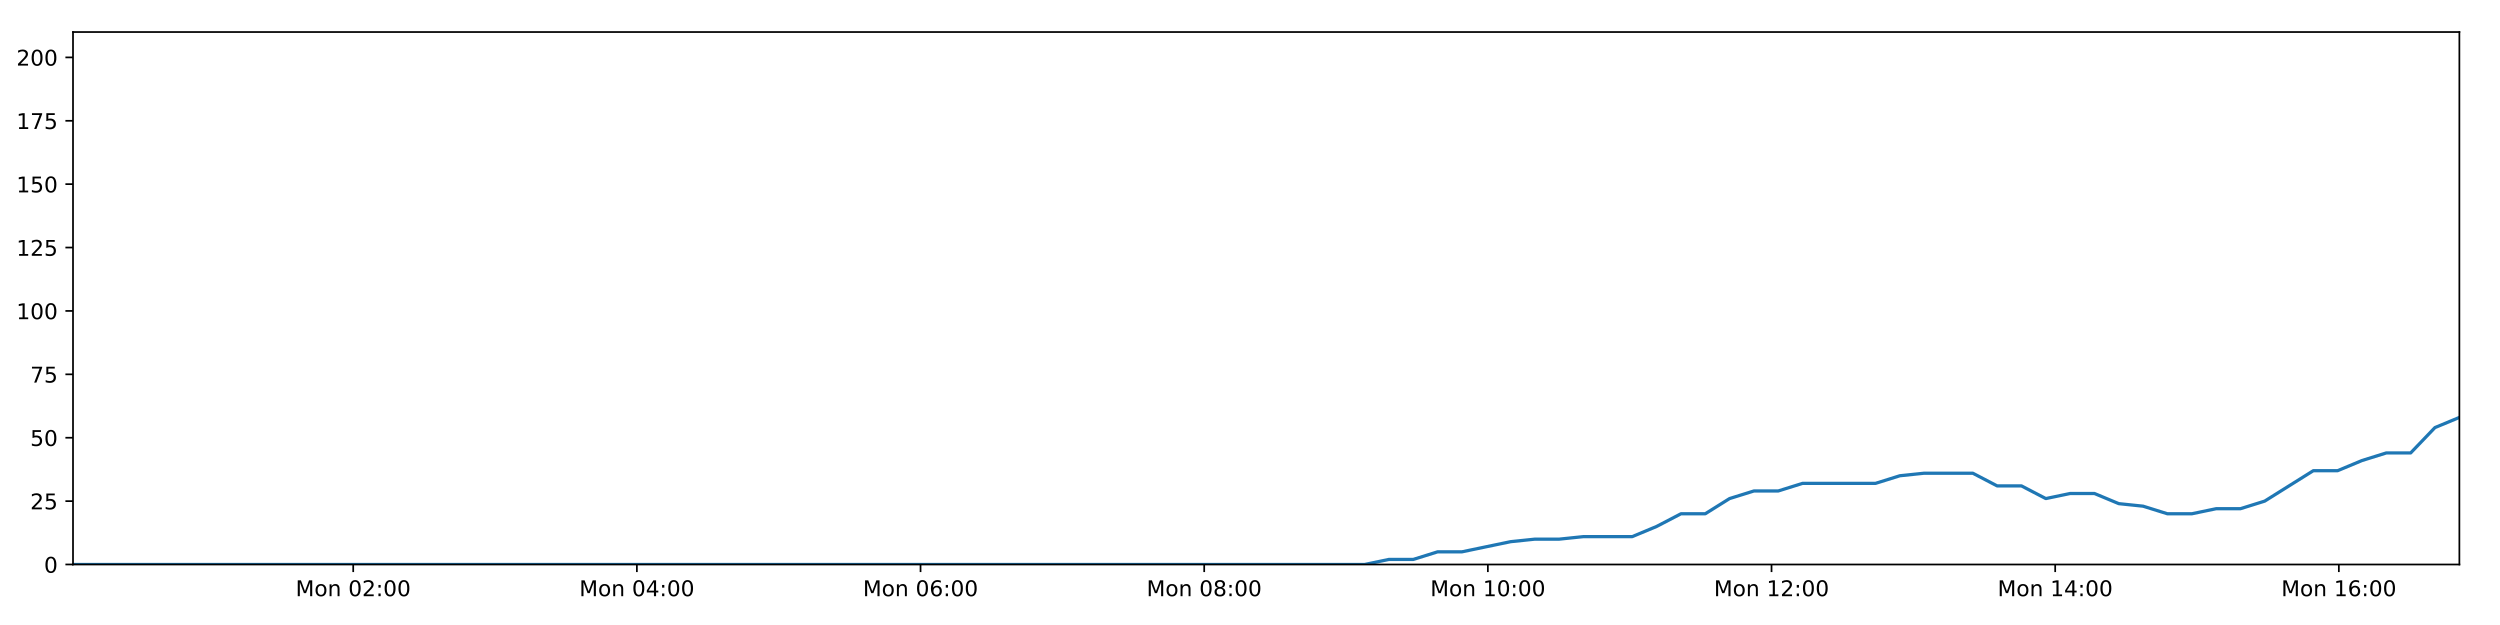
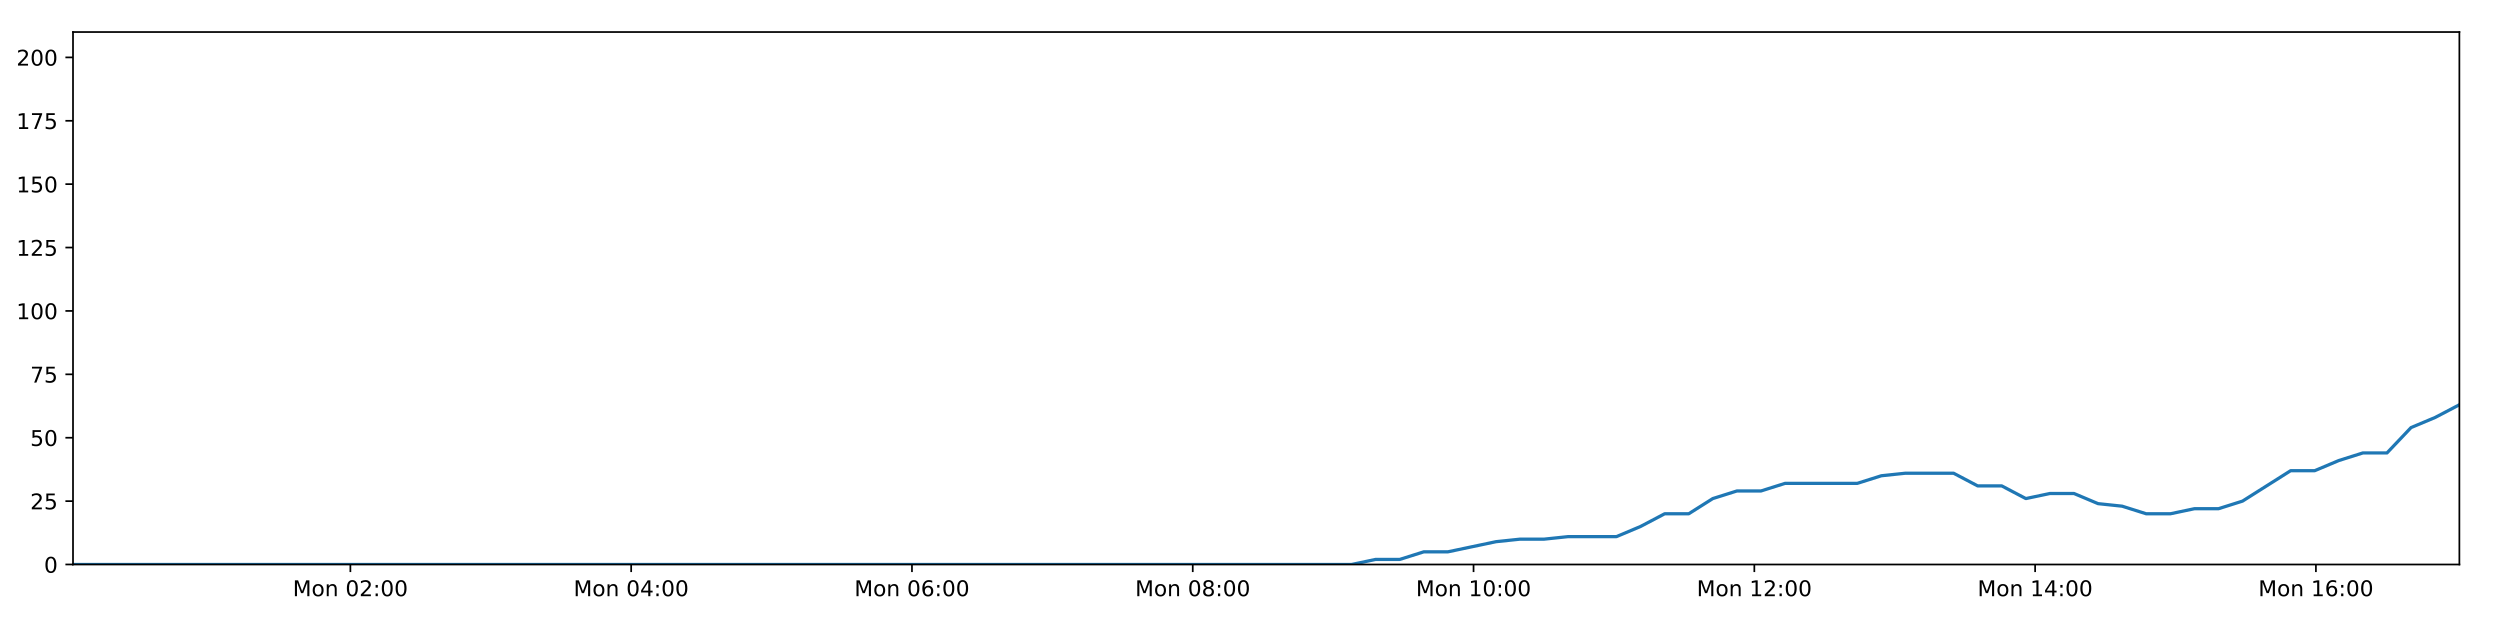
<svg xmlns="http://www.w3.org/2000/svg" xmlns:xlink="http://www.w3.org/1999/xlink" height="288pt" version="1.1" viewBox="0 0 1152 288" width="1152pt">
  <defs>
    <style type="text/css">
*{stroke-linecap:butt;stroke-linejoin:round;}
  </style>
  </defs>
  <g id="figure_1">
    <g id="patch_1">
      <path d="M 0 288  L 1152 288  L 1152 0  L 0 0  z " style="fill:#ffffff;" />
    </g>
    <g id="axes_1">
      <g id="patch_2">
        <path d="M 33.64 260.12  L 1133.28 260.12  L 1133.28 14.76  L 33.64 14.76  z " style="fill:#ffffff;" />
      </g>
      <g id="matplotlib.axis_1">
        <g id="xtick_1">
          <g id="line2d_1">
            <defs>
-               <path d="M 0 0  L 0 3.5  " id="mc629e66473" style="stroke:#000000;stroke-width:0.8;" />
-             </defs>
-             <g>
-               <use style="stroke:#000000;stroke-width:0.8;" x="162.762" xlink:href="#mc629e66473" y="260.12" />
+               <path d="M 0 0  L 0 3.5  " id="maf1153dd53" style="stroke:#000000;stroke-width:0.8;" />
+             </defs>
+             <g>
+               <use style="stroke:#000000;stroke-width:0.8;" x="161.454" xlink:href="#maf1153dd53" y="260.12" />
            </g>
          </g>
          <g id="text_1">
            <defs>
              <path d="M 9.812 72.906  L 24.516 72.906  L 43.109 23.297  L 61.812 72.906  L 76.516 72.906  L 76.516 0  L 66.891 0  L 66.891 64.016  L 48.094 14.016  L 38.188 14.016  L 19.391 64.016  L 19.391 0  L 9.812 0  z " id="DejaVuSans-77" />
              <path d="M 30.609 48.391  Q 23.391 48.391 19.188 42.75  Q 14.984 37.109 14.984 27.297  Q 14.984 17.484 19.156 11.844  Q 23.344 6.203 30.609 6.203  Q 37.797 6.203 41.984 11.859  Q 46.188 17.531 46.188 27.297  Q 46.188 37.016 41.984 42.703  Q 37.797 48.391 30.609 48.391  z M 30.609 56  Q 42.328 56 49.016 48.375  Q 55.719 40.766 55.719 27.297  Q 55.719 13.875 49.016 6.219  Q 42.328 -1.422 30.609 -1.422  Q 18.844 -1.422 12.172 6.219  Q 5.516 13.875 5.516 27.297  Q 5.516 40.766 12.172 48.375  Q 18.844 56 30.609 56  z " id="DejaVuSans-111" />
              <path d="M 54.891 33.016  L 54.891 0  L 45.906 0  L 45.906 32.719  Q 45.906 40.484 42.875 44.328  Q 39.844 48.188 33.797 48.188  Q 26.516 48.188 22.312 43.547  Q 18.109 38.922 18.109 30.906  L 18.109 0  L 9.078 0  L 9.078 54.688  L 18.109 54.688  L 18.109 46.188  Q 21.344 51.125 25.703 53.562  Q 30.078 56 35.797 56  Q 45.219 56 50.047 50.172  Q 54.891 44.344 54.891 33.016  z " id="DejaVuSans-110" />
              <path id="DejaVuSans-32" />
              <path d="M 31.781 66.406  Q 24.172 66.406 20.328 58.906  Q 16.5 51.422 16.5 36.375  Q 16.5 21.391 20.328 13.891  Q 24.172 6.391 31.781 6.391  Q 39.453 6.391 43.281 13.891  Q 47.125 21.391 47.125 36.375  Q 47.125 51.422 43.281 58.906  Q 39.453 66.406 31.781 66.406  z M 31.781 74.219  Q 44.047 74.219 50.516 64.516  Q 56.984 54.828 56.984 36.375  Q 56.984 17.969 50.516 8.266  Q 44.047 -1.422 31.781 -1.422  Q 19.531 -1.422 13.062 8.266  Q 6.594 17.969 6.594 36.375  Q 6.594 54.828 13.062 64.516  Q 19.531 74.219 31.781 74.219  z " id="DejaVuSans-48" />
              <path d="M 19.188 8.297  L 53.609 8.297  L 53.609 0  L 7.328 0  L 7.328 8.297  Q 12.938 14.109 22.625 23.891  Q 32.328 33.688 34.812 36.531  Q 39.547 41.844 41.422 45.531  Q 43.312 49.219 43.312 52.781  Q 43.312 58.594 39.234 62.25  Q 35.156 65.922 28.609 65.922  Q 23.969 65.922 18.812 64.312  Q 13.672 62.703 7.812 59.422  L 7.812 69.391  Q 13.766 71.781 18.938 73  Q 24.125 74.219 28.422 74.219  Q 39.75 74.219 46.484 68.547  Q 53.219 62.891 53.219 53.422  Q 53.219 48.922 51.531 44.891  Q 49.859 40.875 45.406 35.406  Q 44.188 33.984 37.641 27.219  Q 31.109 20.453 19.188 8.297  z " id="DejaVuSans-50" />
              <path d="M 11.719 12.406  L 22.016 12.406  L 22.016 0  L 11.719 0  z M 11.719 51.703  L 22.016 51.703  L 22.016 39.312  L 11.719 39.312  z " id="DejaVuSans-58" />
            </defs>
-             <g transform="translate(136.221 274.7184)scale(0.1 -0.1)">
+             <g transform="translate(134.9138 274.7184)scale(0.1 -0.1)">
              <use xlink:href="#DejaVuSans-77" />
              <use x="86.279" xlink:href="#DejaVuSans-111" />
              <use x="147.461" xlink:href="#DejaVuSans-110" />
              <use x="210.84" xlink:href="#DejaVuSans-32" />
              <use x="242.627" xlink:href="#DejaVuSans-48" />
              <use x="306.25" xlink:href="#DejaVuSans-50" />
              <use x="369.873" xlink:href="#DejaVuSans-58" />
              <use x="403.564" xlink:href="#DejaVuSans-48" />
              <use x="467.188" xlink:href="#DejaVuSans-48" />
            </g>
          </g>
        </g>
        <g id="xtick_2">
          <g id="line2d_2">
            <g>
-               <use style="stroke:#000000;stroke-width:0.8;" x="293.473" xlink:href="#mc629e66473" y="260.12" />
+               <use style="stroke:#000000;stroke-width:0.8;" x="290.843" xlink:href="#maf1153dd53" y="260.12" />
            </g>
          </g>
          <g id="text_2">
            <defs>
              <path d="M 37.797 64.312  L 12.891 25.391  L 37.797 25.391  z M 35.203 72.906  L 47.609 72.906  L 47.609 25.391  L 58.016 25.391  L 58.016 17.188  L 47.609 17.188  L 47.609 0  L 37.797 0  L 37.797 17.188  L 4.891 17.188  L 4.891 26.703  z " id="DejaVuSans-52" />
            </defs>
-             <g transform="translate(266.9325 274.7184)scale(0.1 -0.1)">
+             <g transform="translate(264.3021 274.7184)scale(0.1 -0.1)">
              <use xlink:href="#DejaVuSans-77" />
              <use x="86.279" xlink:href="#DejaVuSans-111" />
              <use x="147.461" xlink:href="#DejaVuSans-110" />
              <use x="210.84" xlink:href="#DejaVuSans-32" />
              <use x="242.627" xlink:href="#DejaVuSans-48" />
              <use x="306.25" xlink:href="#DejaVuSans-52" />
              <use x="369.873" xlink:href="#DejaVuSans-58" />
              <use x="403.564" xlink:href="#DejaVuSans-48" />
              <use x="467.188" xlink:href="#DejaVuSans-48" />
            </g>
          </g>
        </g>
        <g id="xtick_3">
          <g id="line2d_3">
            <g>
-               <use style="stroke:#000000;stroke-width:0.8;" x="424.185" xlink:href="#mc629e66473" y="260.12" />
+               <use style="stroke:#000000;stroke-width:0.8;" x="420.231" xlink:href="#maf1153dd53" y="260.12" />
            </g>
          </g>
          <g id="text_3">
            <defs>
              <path d="M 33.016 40.375  Q 26.375 40.375 22.484 35.828  Q 18.609 31.297 18.609 23.391  Q 18.609 15.531 22.484 10.953  Q 26.375 6.391 33.016 6.391  Q 39.656 6.391 43.531 10.953  Q 47.406 15.531 47.406 23.391  Q 47.406 31.297 43.531 35.828  Q 39.656 40.375 33.016 40.375  z M 52.594 71.297  L 52.594 62.312  Q 48.875 64.062 45.094 64.984  Q 41.312 65.922 37.594 65.922  Q 27.828 65.922 22.672 59.328  Q 17.531 52.734 16.797 39.406  Q 19.672 43.656 24.016 45.922  Q 28.375 48.188 33.594 48.188  Q 44.578 48.188 50.953 41.516  Q 57.328 34.859 57.328 23.391  Q 57.328 12.156 50.688 5.359  Q 44.047 -1.422 33.016 -1.422  Q 20.359 -1.422 13.672 8.266  Q 6.984 17.969 6.984 36.375  Q 6.984 53.656 15.188 63.938  Q 23.391 74.219 37.203 74.219  Q 40.922 74.219 44.703 73.484  Q 48.484 72.75 52.594 71.297  z " id="DejaVuSans-54" />
            </defs>
-             <g transform="translate(397.6441 274.7184)scale(0.1 -0.1)">
+             <g transform="translate(393.6904 274.7184)scale(0.1 -0.1)">
              <use xlink:href="#DejaVuSans-77" />
              <use x="86.279" xlink:href="#DejaVuSans-111" />
              <use x="147.461" xlink:href="#DejaVuSans-110" />
              <use x="210.84" xlink:href="#DejaVuSans-32" />
              <use x="242.627" xlink:href="#DejaVuSans-48" />
              <use x="306.25" xlink:href="#DejaVuSans-54" />
              <use x="369.873" xlink:href="#DejaVuSans-58" />
              <use x="403.564" xlink:href="#DejaVuSans-48" />
              <use x="467.188" xlink:href="#DejaVuSans-48" />
            </g>
          </g>
        </g>
        <g id="xtick_4">
          <g id="line2d_4">
            <g>
-               <use style="stroke:#000000;stroke-width:0.8;" x="554.896" xlink:href="#mc629e66473" y="260.12" />
+               <use style="stroke:#000000;stroke-width:0.8;" x="549.619" xlink:href="#maf1153dd53" y="260.12" />
            </g>
          </g>
          <g id="text_4">
            <defs>
              <path d="M 31.781 34.625  Q 24.75 34.625 20.719 30.859  Q 16.703 27.094 16.703 20.516  Q 16.703 13.922 20.719 10.156  Q 24.75 6.391 31.781 6.391  Q 38.812 6.391 42.859 10.172  Q 46.922 13.969 46.922 20.516  Q 46.922 27.094 42.891 30.859  Q 38.875 34.625 31.781 34.625  z M 21.922 38.812  Q 15.578 40.375 12.031 44.719  Q 8.5 49.078 8.5 55.328  Q 8.5 64.062 14.719 69.141  Q 20.953 74.219 31.781 74.219  Q 42.672 74.219 48.875 69.141  Q 55.078 64.062 55.078 55.328  Q 55.078 49.078 51.531 44.719  Q 48 40.375 41.703 38.812  Q 48.828 37.156 52.797 32.312  Q 56.781 27.484 56.781 20.516  Q 56.781 9.906 50.312 4.234  Q 43.844 -1.422 31.781 -1.422  Q 19.734 -1.422 13.25 4.234  Q 6.781 9.906 6.781 20.516  Q 6.781 27.484 10.781 32.312  Q 14.797 37.156 21.922 38.812  z M 18.312 54.391  Q 18.312 48.734 21.844 45.562  Q 25.391 42.391 31.781 42.391  Q 38.141 42.391 41.719 45.562  Q 45.312 48.734 45.312 54.391  Q 45.312 60.062 41.719 63.234  Q 38.141 66.406 31.781 66.406  Q 25.391 66.406 21.844 63.234  Q 18.312 60.062 18.312 54.391  z " id="DejaVuSans-56" />
            </defs>
-             <g transform="translate(528.3556 274.7184)scale(0.1 -0.1)">
+             <g transform="translate(523.0787 274.7184)scale(0.1 -0.1)">
              <use xlink:href="#DejaVuSans-77" />
              <use x="86.279" xlink:href="#DejaVuSans-111" />
              <use x="147.461" xlink:href="#DejaVuSans-110" />
              <use x="210.84" xlink:href="#DejaVuSans-32" />
              <use x="242.627" xlink:href="#DejaVuSans-48" />
              <use x="306.25" xlink:href="#DejaVuSans-56" />
              <use x="369.873" xlink:href="#DejaVuSans-58" />
              <use x="403.564" xlink:href="#DejaVuSans-48" />
              <use x="467.188" xlink:href="#DejaVuSans-48" />
            </g>
          </g>
        </g>
        <g id="xtick_5">
          <g id="line2d_5">
            <g>
-               <use style="stroke:#000000;stroke-width:0.8;" x="685.608" xlink:href="#mc629e66473" y="260.12" />
+               <use style="stroke:#000000;stroke-width:0.8;" x="679.008" xlink:href="#maf1153dd53" y="260.12" />
            </g>
          </g>
          <g id="text_5">
            <defs>
              <path d="M 12.406 8.297  L 28.516 8.297  L 28.516 63.922  L 10.984 60.406  L 10.984 69.391  L 28.422 72.906  L 38.281 72.906  L 38.281 8.297  L 54.391 8.297  L 54.391 0  L 12.406 0  z " id="DejaVuSans-49" />
            </defs>
-             <g transform="translate(659.0672 274.7184)scale(0.1 -0.1)">
+             <g transform="translate(652.467 274.7184)scale(0.1 -0.1)">
              <use xlink:href="#DejaVuSans-77" />
              <use x="86.279" xlink:href="#DejaVuSans-111" />
              <use x="147.461" xlink:href="#DejaVuSans-110" />
              <use x="210.84" xlink:href="#DejaVuSans-32" />
              <use x="242.627" xlink:href="#DejaVuSans-49" />
              <use x="306.25" xlink:href="#DejaVuSans-48" />
              <use x="369.873" xlink:href="#DejaVuSans-58" />
              <use x="403.564" xlink:href="#DejaVuSans-48" />
              <use x="467.188" xlink:href="#DejaVuSans-48" />
            </g>
          </g>
        </g>
        <g id="xtick_6">
          <g id="line2d_6">
            <g>
-               <use style="stroke:#000000;stroke-width:0.8;" x="816.319" xlink:href="#mc629e66473" y="260.12" />
+               <use style="stroke:#000000;stroke-width:0.8;" x="808.396" xlink:href="#maf1153dd53" y="260.12" />
            </g>
          </g>
          <g id="text_6">
-             <g transform="translate(789.7788 274.7184)scale(0.1 -0.1)">
+             <g transform="translate(781.8552 274.7184)scale(0.1 -0.1)">
              <use xlink:href="#DejaVuSans-77" />
              <use x="86.279" xlink:href="#DejaVuSans-111" />
              <use x="147.461" xlink:href="#DejaVuSans-110" />
              <use x="210.84" xlink:href="#DejaVuSans-32" />
              <use x="242.627" xlink:href="#DejaVuSans-49" />
              <use x="306.25" xlink:href="#DejaVuSans-50" />
              <use x="369.873" xlink:href="#DejaVuSans-58" />
              <use x="403.564" xlink:href="#DejaVuSans-48" />
              <use x="467.188" xlink:href="#DejaVuSans-48" />
            </g>
          </g>
        </g>
        <g id="xtick_7">
          <g id="line2d_7">
            <g>
-               <use style="stroke:#000000;stroke-width:0.8;" x="947.031" xlink:href="#mc629e66473" y="260.12" />
+               <use style="stroke:#000000;stroke-width:0.8;" x="937.784" xlink:href="#maf1153dd53" y="260.12" />
            </g>
          </g>
          <g id="text_7">
-             <g transform="translate(920.4903 274.7184)scale(0.1 -0.1)">
+             <g transform="translate(911.2435 274.7184)scale(0.1 -0.1)">
              <use xlink:href="#DejaVuSans-77" />
              <use x="86.279" xlink:href="#DejaVuSans-111" />
              <use x="147.461" xlink:href="#DejaVuSans-110" />
              <use x="210.84" xlink:href="#DejaVuSans-32" />
              <use x="242.627" xlink:href="#DejaVuSans-49" />
              <use x="306.25" xlink:href="#DejaVuSans-52" />
              <use x="369.873" xlink:href="#DejaVuSans-58" />
              <use x="403.564" xlink:href="#DejaVuSans-48" />
              <use x="467.188" xlink:href="#DejaVuSans-48" />
            </g>
          </g>
        </g>
        <g id="xtick_8">
          <g id="line2d_8">
            <g>
-               <use style="stroke:#000000;stroke-width:0.8;" x="1077.742" xlink:href="#mc629e66473" y="260.12" />
+               <use style="stroke:#000000;stroke-width:0.8;" x="1067.172" xlink:href="#maf1153dd53" y="260.12" />
            </g>
          </g>
          <g id="text_8">
-             <g transform="translate(1051.202 274.7184)scale(0.1 -0.1)">
+             <g transform="translate(1040.632 274.7184)scale(0.1 -0.1)">
              <use xlink:href="#DejaVuSans-77" />
              <use x="86.279" xlink:href="#DejaVuSans-111" />
              <use x="147.461" xlink:href="#DejaVuSans-110" />
              <use x="210.84" xlink:href="#DejaVuSans-32" />
              <use x="242.627" xlink:href="#DejaVuSans-49" />
              <use x="306.25" xlink:href="#DejaVuSans-54" />
              <use x="369.873" xlink:href="#DejaVuSans-58" />
              <use x="403.564" xlink:href="#DejaVuSans-48" />
              <use x="467.188" xlink:href="#DejaVuSans-48" />
            </g>
          </g>
        </g>
      </g>
      <g id="matplotlib.axis_2">
        <g id="ytick_1">
          <g id="line2d_9">
            <defs>
-               <path d="M 0 0  L -3.5 0  " id="mb0ffef2657" style="stroke:#000000;stroke-width:0.8;" />
-             </defs>
-             <g>
-               <use style="stroke:#000000;stroke-width:0.8;" x="33.64" xlink:href="#mb0ffef2657" y="260.12" />
+               <path d="M 0 0  L -3.5 0  " id="md0aaf2307d" style="stroke:#000000;stroke-width:0.8;" />
+             </defs>
+             <g>
+               <use style="stroke:#000000;stroke-width:0.8;" x="33.64" xlink:href="#md0aaf2307d" y="260.12" />
            </g>
          </g>
          <g id="text_9">
            <g transform="translate(20.2775 263.9192)scale(0.1 -0.1)">
              <use xlink:href="#DejaVuSans-48" />
            </g>
          </g>
        </g>
        <g id="ytick_2">
          <g id="line2d_10">
            <g>
-               <use style="stroke:#000000;stroke-width:0.8;" x="33.64" xlink:href="#mb0ffef2657" y="230.91" />
+               <use style="stroke:#000000;stroke-width:0.8;" x="33.64" xlink:href="#md0aaf2307d" y="230.91" />
            </g>
          </g>
          <g id="text_10">
            <defs>
              <path d="M 10.797 72.906  L 49.516 72.906  L 49.516 64.594  L 19.828 64.594  L 19.828 46.734  Q 21.969 47.469 24.109 47.828  Q 26.266 48.188 28.422 48.188  Q 40.625 48.188 47.75 41.5  Q 54.891 34.812 54.891 23.391  Q 54.891 11.625 47.562 5.094  Q 40.234 -1.422 26.906 -1.422  Q 22.312 -1.422 17.547 -0.641  Q 12.797 0.141 7.719 1.703  L 7.719 11.625  Q 12.109 9.234 16.797 8.062  Q 21.484 6.891 26.703 6.891  Q 35.156 6.891 40.078 11.328  Q 45.016 15.766 45.016 23.391  Q 45.016 31 40.078 35.438  Q 35.156 39.891 26.703 39.891  Q 22.75 39.891 18.812 39.016  Q 14.891 38.141 10.797 36.281  z " id="DejaVuSans-53" />
            </defs>
            <g transform="translate(13.915 234.7097)scale(0.1 -0.1)">
              <use xlink:href="#DejaVuSans-50" />
              <use x="63.623" xlink:href="#DejaVuSans-53" />
            </g>
          </g>
        </g>
        <g id="ytick_3">
          <g id="line2d_11">
            <g>
-               <use style="stroke:#000000;stroke-width:0.8;" x="33.64" xlink:href="#mb0ffef2657" y="201.701" />
+               <use style="stroke:#000000;stroke-width:0.8;" x="33.64" xlink:href="#md0aaf2307d" y="201.701" />
            </g>
          </g>
          <g id="text_11">
            <g transform="translate(13.915 205.5002)scale(0.1 -0.1)">
              <use xlink:href="#DejaVuSans-53" />
              <use x="63.623" xlink:href="#DejaVuSans-48" />
            </g>
          </g>
        </g>
        <g id="ytick_4">
          <g id="line2d_12">
            <g>
-               <use style="stroke:#000000;stroke-width:0.8;" x="33.64" xlink:href="#mb0ffef2657" y="172.491" />
+               <use style="stroke:#000000;stroke-width:0.8;" x="33.64" xlink:href="#md0aaf2307d" y="172.491" />
            </g>
          </g>
          <g id="text_12">
            <defs>
              <path d="M 8.203 72.906  L 55.078 72.906  L 55.078 68.703  L 28.609 0  L 18.312 0  L 43.219 64.594  L 8.203 64.594  z " id="DejaVuSans-55" />
            </defs>
            <g transform="translate(13.915 176.2906)scale(0.1 -0.1)">
              <use xlink:href="#DejaVuSans-55" />
              <use x="63.623" xlink:href="#DejaVuSans-53" />
            </g>
          </g>
        </g>
        <g id="ytick_5">
          <g id="line2d_13">
            <g>
-               <use style="stroke:#000000;stroke-width:0.8;" x="33.64" xlink:href="#mb0ffef2657" y="143.282" />
+               <use style="stroke:#000000;stroke-width:0.8;" x="33.64" xlink:href="#md0aaf2307d" y="143.282" />
            </g>
          </g>
          <g id="text_13">
            <g transform="translate(7.5525 147.0811)scale(0.1 -0.1)">
              <use xlink:href="#DejaVuSans-49" />
              <use x="63.623" xlink:href="#DejaVuSans-48" />
              <use x="127.246" xlink:href="#DejaVuSans-48" />
            </g>
          </g>
        </g>
        <g id="ytick_6">
          <g id="line2d_14">
            <g>
-               <use style="stroke:#000000;stroke-width:0.8;" x="33.64" xlink:href="#mb0ffef2657" y="114.072" />
+               <use style="stroke:#000000;stroke-width:0.8;" x="33.64" xlink:href="#md0aaf2307d" y="114.072" />
            </g>
          </g>
          <g id="text_14">
            <g transform="translate(7.5525 117.8716)scale(0.1 -0.1)">
              <use xlink:href="#DejaVuSans-49" />
              <use x="63.623" xlink:href="#DejaVuSans-50" />
              <use x="127.246" xlink:href="#DejaVuSans-53" />
            </g>
          </g>
        </g>
        <g id="ytick_7">
          <g id="line2d_15">
            <g>
-               <use style="stroke:#000000;stroke-width:0.8;" x="33.64" xlink:href="#mb0ffef2657" y="84.863" />
+               <use style="stroke:#000000;stroke-width:0.8;" x="33.64" xlink:href="#md0aaf2307d" y="84.863" />
            </g>
          </g>
          <g id="text_15">
            <g transform="translate(7.5525 88.66208)scale(0.1 -0.1)">
              <use xlink:href="#DejaVuSans-49" />
              <use x="63.623" xlink:href="#DejaVuSans-53" />
              <use x="127.246" xlink:href="#DejaVuSans-48" />
            </g>
          </g>
        </g>
        <g id="ytick_8">
          <g id="line2d_16">
            <g>
-               <use style="stroke:#000000;stroke-width:0.8;" x="33.64" xlink:href="#mb0ffef2657" y="55.653" />
+               <use style="stroke:#000000;stroke-width:0.8;" x="33.64" xlink:href="#md0aaf2307d" y="55.653" />
            </g>
          </g>
          <g id="text_16">
            <g transform="translate(7.5525 59.45255)scale(0.1 -0.1)">
              <use xlink:href="#DejaVuSans-49" />
              <use x="63.623" xlink:href="#DejaVuSans-55" />
              <use x="127.246" xlink:href="#DejaVuSans-53" />
            </g>
          </g>
        </g>
        <g id="ytick_9">
          <g id="line2d_17">
            <g>
-               <use style="stroke:#000000;stroke-width:0.8;" x="33.64" xlink:href="#mb0ffef2657" y="26.444" />
+               <use style="stroke:#000000;stroke-width:0.8;" x="33.64" xlink:href="#md0aaf2307d" y="26.444" />
            </g>
          </g>
          <g id="text_17">
            <g transform="translate(7.5525 30.24303)scale(0.1 -0.1)">
              <use xlink:href="#DejaVuSans-50" />
              <use x="63.623" xlink:href="#DejaVuSans-48" />
              <use x="127.246" xlink:href="#DejaVuSans-48" />
            </g>
          </g>
        </g>
      </g>
      <g id="line2d_18">
-         <path clip-path="url(#p940967f6aa)" d="M 33.64 260.12  L 44.659 260.12  L 55.678 260.12  L 66.698 260.12  L 77.722 260.12  L 88.743 260.12  L 99.762 260.12  L 110.784 260.12  L 121.802 260.12  L 132.823 260.12  L 143.843 260.12  L 154.863 260.12  L 165.881 260.12  L 176.901 260.12  L 187.923 260.12  L 198.943 260.12  L 209.962 260.12  L 220.982 260.12  L 232.003 260.12  L 243.024 260.12  L 254.051 260.12  L 265.071 260.12  L 276.098 260.12  L 287.118 260.12  L 298.139 260.12  L 309.162 260.12  L 320.183 260.12  L 331.205 260.12  L 342.228 260.12  L 353.251 260.12  L 364.271 260.12  L 375.296 260.12  L 386.316 260.12  L 397.335 260.12  L 408.359 260.12  L 419.382 260.12  L 430.403 260.12  L 441.425 260.12  L 452.447 260.12  L 463.468 260.12  L 474.489 260.12  L 485.509 260.12  L 496.529 260.12  L 507.553 260.12  L 518.576 260.12  L 529.612 260.12  L 540.632 260.12  L 551.649 260.12  L 562.671 260.12  L 573.691 260.12  L 584.713 260.12  L 595.738 260.12  L 606.762 260.12  L 617.784 260.12  L 628.809 260.12  L 640.022 257.783  L 651.243 257.783  L 662.464 254.278  L 673.684 254.278  L 684.891 251.941  L 696.101 249.605  L 707.316 248.436  L 718.52 248.436  L 729.727 247.268  L 740.934 247.268  L 752.148 247.268  L 763.361 242.594  L 774.57 236.752  L 785.774 236.752  L 796.985 229.742  L 808.212 226.237  L 819.42 226.237  L 830.63 222.732  L 841.838 222.732  L 853.042 222.732  L 864.247 222.732  L 875.452 219.227  L 886.652 218.058  L 897.863 218.058  L 909.075 218.058  L 920.281 223.9  L 931.489 223.9  L 942.711 229.742  L 953.915 227.405  L 965.127 227.405  L 976.332 232.079  L 987.536 233.247  L 998.75 236.752  L 1009.959 236.752  L 1021.183 234.416  L 1032.379 234.416  L 1043.586 230.91  L 1054.781 223.9  L 1065.989 216.89  L 1077.189 216.89  L 1088.394 212.216  L 1099.606 208.711  L 1110.826 208.711  L 1122.028 197.027  L 1133.28 192.354  " style="fill:none;stroke:#1f77b4;stroke-linecap:square;stroke-width:1.5;" />
+         <path clip-path="url(#p739ad8407c)" d="M 33.64 260.12  L 44.548 260.12  L 55.455 260.12  L 66.363 260.12  L 77.276 260.12  L 88.185 260.12  L 99.093 260.12  L 110.003 260.12  L 120.909 260.12  L 131.818 260.12  L 142.727 260.12  L 153.636 260.12  L 164.543 260.12  L 175.451 260.12  L 186.361 260.12  L 197.269 260.12  L 208.177 260.12  L 219.085 260.12  L 229.995 260.12  L 240.905 260.12  L 251.82 260.12  L 262.728 260.12  L 273.643 260.12  L 284.552 260.12  L 295.461 260.12  L 306.373 260.12  L 317.282 260.12  L 328.192 260.12  L 339.104 260.12  L 350.015 260.12  L 360.924 260.12  L 371.837 260.12  L 382.746 260.12  L 393.653 260.12  L 404.565 260.12  L 415.477 260.12  L 426.386 260.12  L 437.297 260.12  L 448.207 260.12  L 459.116 260.12  L 470.026 260.12  L 480.934 260.12  L 491.843 260.12  L 502.756 260.12  L 513.666 260.12  L 524.591 260.12  L 535.499 260.12  L 546.405 260.12  L 557.315 260.12  L 568.224 260.12  L 579.134 260.12  L 590.047 260.12  L 600.96 260.12  L 611.871 260.12  L 622.784 260.12  L 633.884 257.783  L 644.991 257.783  L 656.098 254.278  L 667.205 254.278  L 678.298 251.941  L 689.395 249.605  L 700.496 248.436  L 711.587 248.436  L 722.681 247.268  L 733.774 247.268  L 744.874 247.268  L 755.973 242.594  L 767.069 236.752  L 778.16 236.752  L 789.258 229.742  L 800.371 226.237  L 811.465 226.237  L 822.562 222.732  L 833.656 222.732  L 844.747 222.732  L 855.839 222.732  L 866.93 219.227  L 878.017 218.058  L 889.114 218.058  L 900.212 218.058  L 911.305 223.9  L 922.399 223.9  L 933.508 229.742  L 944.598 227.405  L 955.697 227.405  L 966.789 232.079  L 977.88 233.247  L 988.979 236.752  L 1000.075 236.752  L 1011.185 234.416  L 1022.268 234.416  L 1033.362 230.91  L 1044.443 223.9  L 1055.538 216.89  L 1066.625 216.89  L 1077.716 212.216  L 1088.814 208.711  L 1099.921 208.711  L 1111.01 197.027  L 1122.148 192.354  L 1133.28 186.512  " style="fill:none;stroke:#1f77b4;stroke-linecap:square;stroke-width:1.5;" />
      </g>
      <g id="patch_3">
        <path d="M 33.64 260.12  L 33.64 14.76  " style="fill:none;stroke:#000000;stroke-linecap:square;stroke-linejoin:miter;stroke-width:0.8;" />
      </g>
      <g id="patch_4">
        <path d="M 1133.28 260.12  L 1133.28 14.76  " style="fill:none;stroke:#000000;stroke-linecap:square;stroke-linejoin:miter;stroke-width:0.8;" />
      </g>
      <g id="patch_5">
        <path d="M 33.64 260.12  L 1133.28 260.12  " style="fill:none;stroke:#000000;stroke-linecap:square;stroke-linejoin:miter;stroke-width:0.8;" />
      </g>
      <g id="patch_6">
        <path d="M 33.64 14.76  L 1133.28 14.76  " style="fill:none;stroke:#000000;stroke-linecap:square;stroke-linejoin:miter;stroke-width:0.8;" />
      </g>
    </g>
  </g>
  <defs>
-     <clipPath id="p940967f6aa">
+     <clipPath id="p739ad8407c">
      <rect height="245.36" width="1099.64" x="33.64" y="14.76" />
    </clipPath>
  </defs>
</svg>
